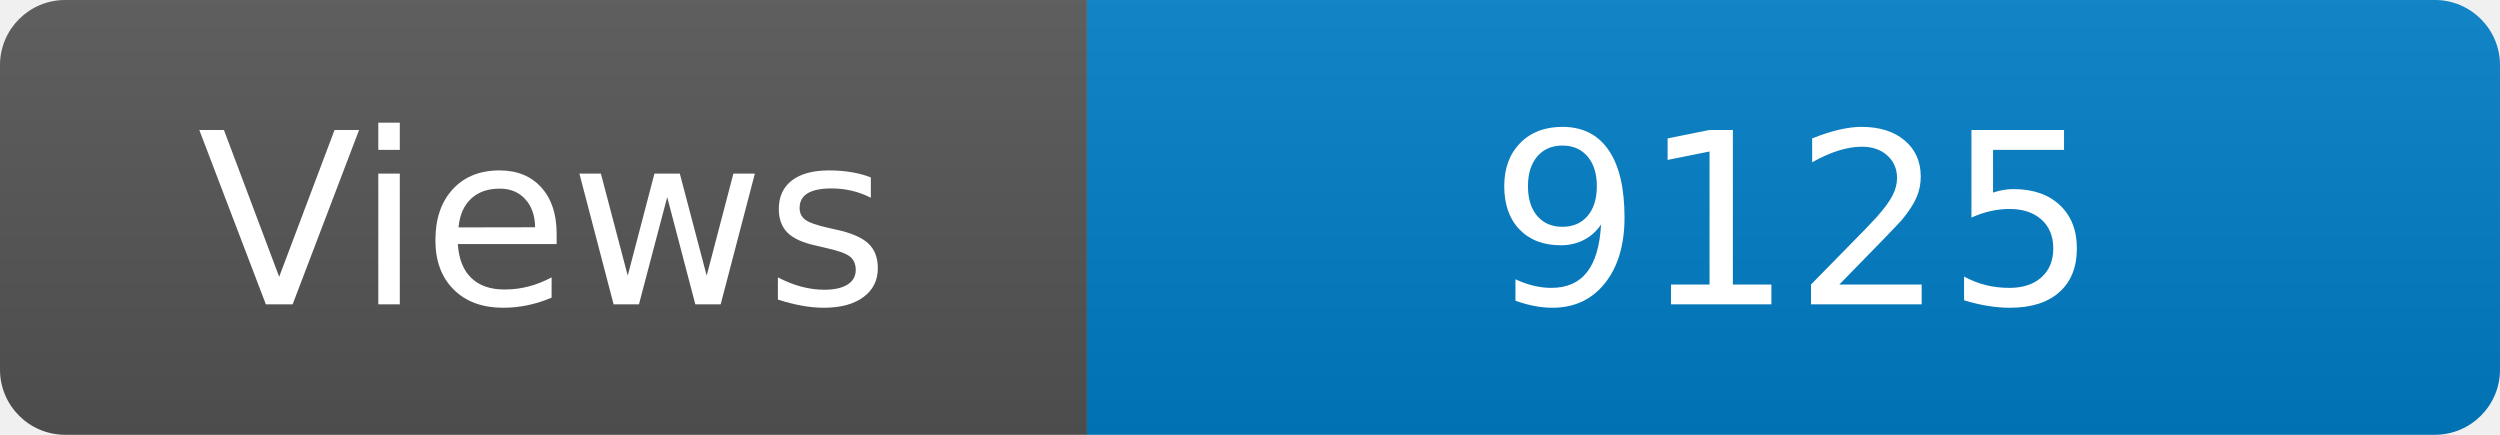
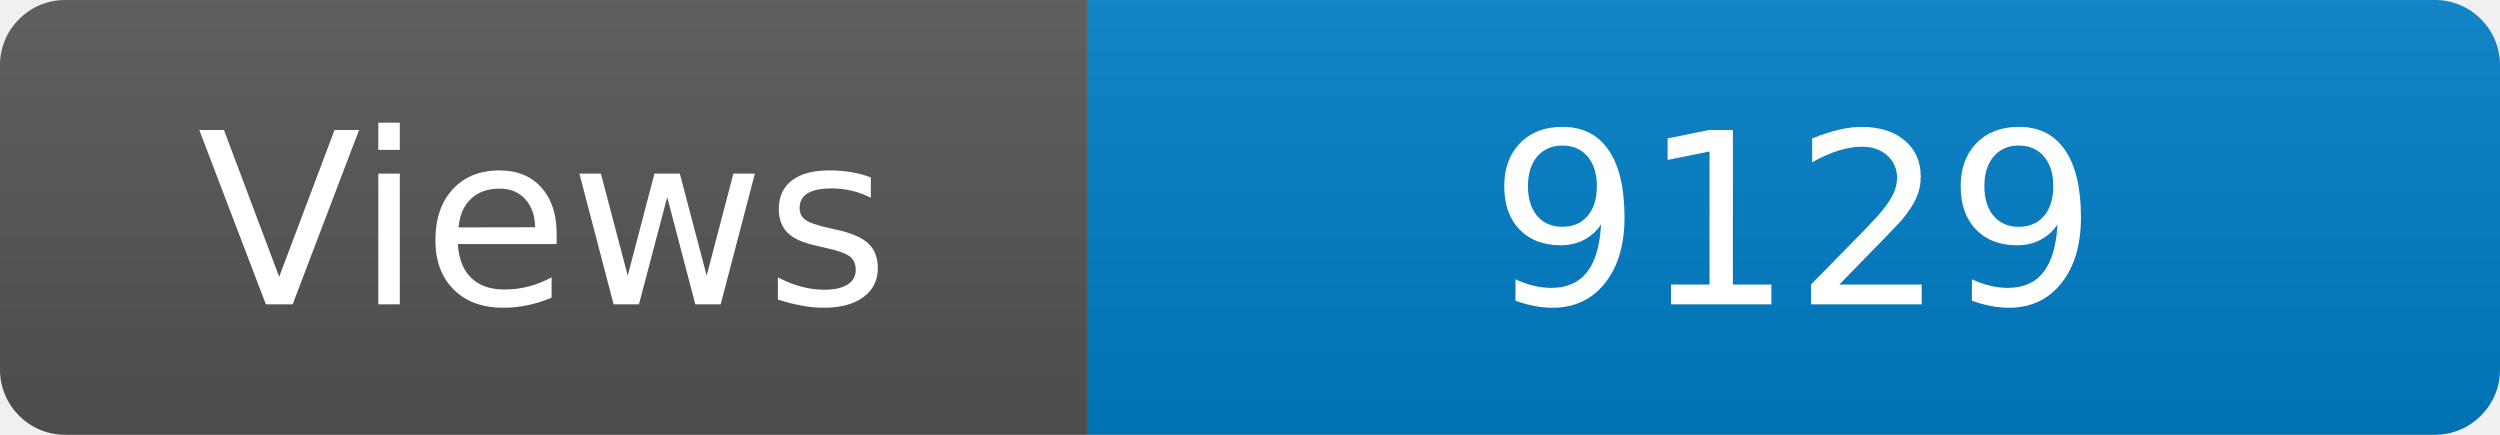
<svg xmlns="http://www.w3.org/2000/svg" width="115" height="20" role="img" aria-label="Maintained?: yes">
  <linearGradient id="s" x2="0" y2="100%">
    <stop offset="0" stop-color="#bbb" stop-opacity=".1" />
    <stop offset="1" stop-opacity=".1" />
  </linearGradient>
  <clipPath id="r">
    <rect width="115" height="20" rx="3" fill="#fff" />
  </clipPath>
  <g clip-path="url(#r)">
    <rect width="50" height="20" fill="#555" />
    <rect x="50" width="160" height="20" fill="#007ec6" />
    <rect width="115" height="20" fill="url(#s)" />
  </g>
  <g fill="#fff" text-anchor="middle" font-family="Verdana,Geneva,DejaVu Sans,sans-serif" font-size="110">
    <text x="250" y="140" transform="scale(.1)" fill="#fff">Views</text>
-     <text x="825" y="140" transform="scale(.1)" fill="#fff">9125</text>
+     <text x="825" y="140" transform="scale(.1)" fill="#fff">9129</text>
  </g>
</svg>
